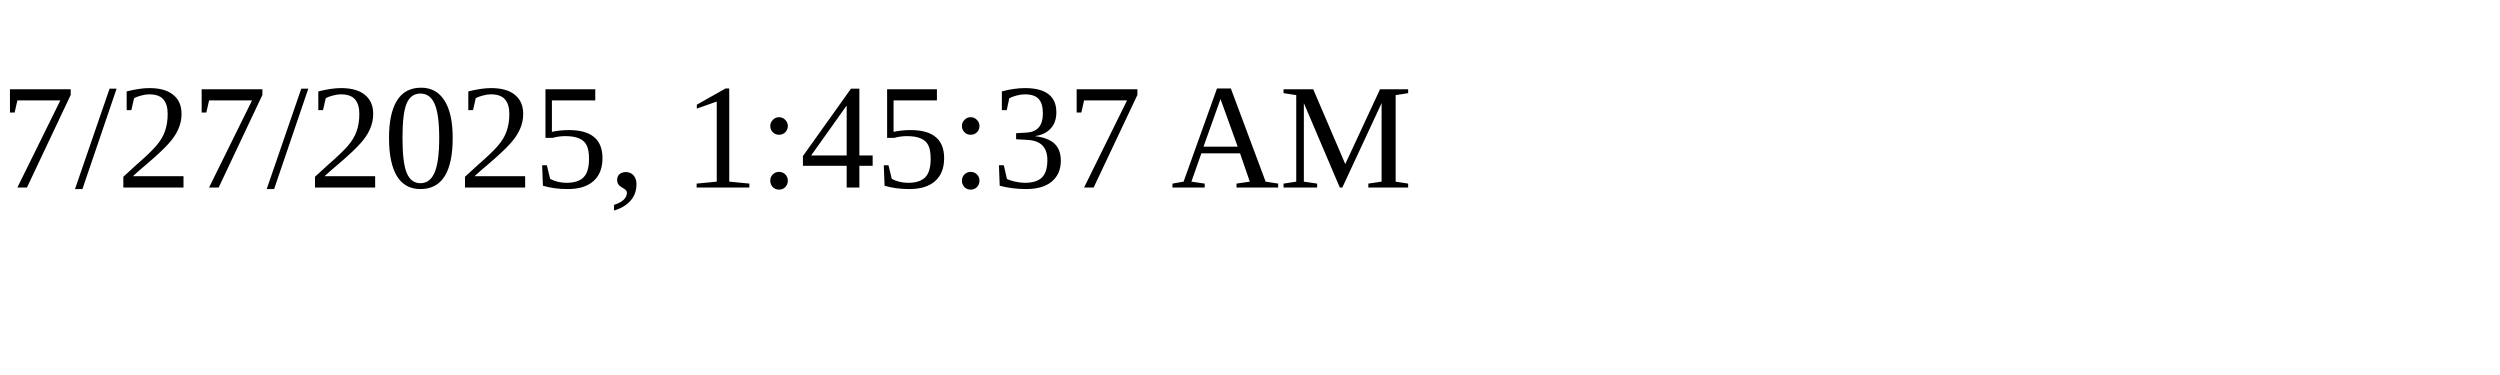
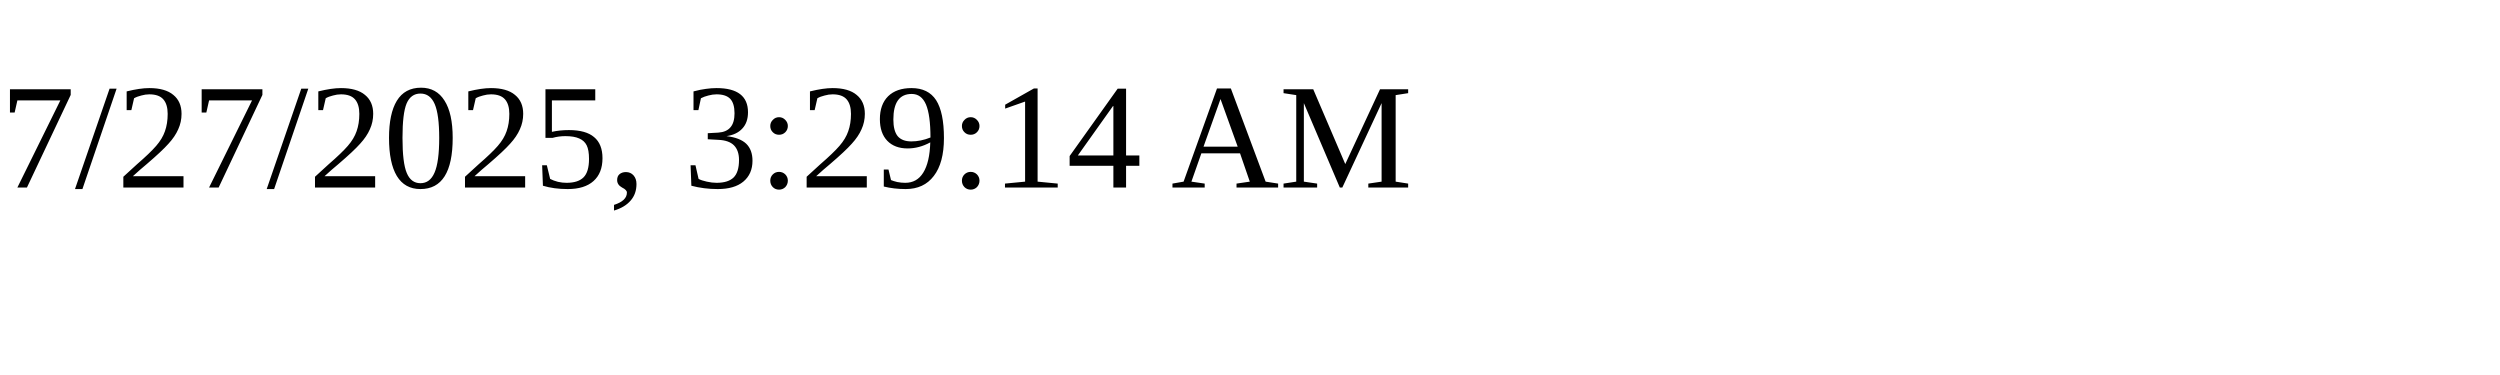
<svg xmlns="http://www.w3.org/2000/svg" height="30" width="200">
-   <text x="0" y="15">7/27/2025, 1:45:37 AM</text>
+   <text x="0" y="15">7/27/2025, 3:29:14 AM</text>
</svg>
